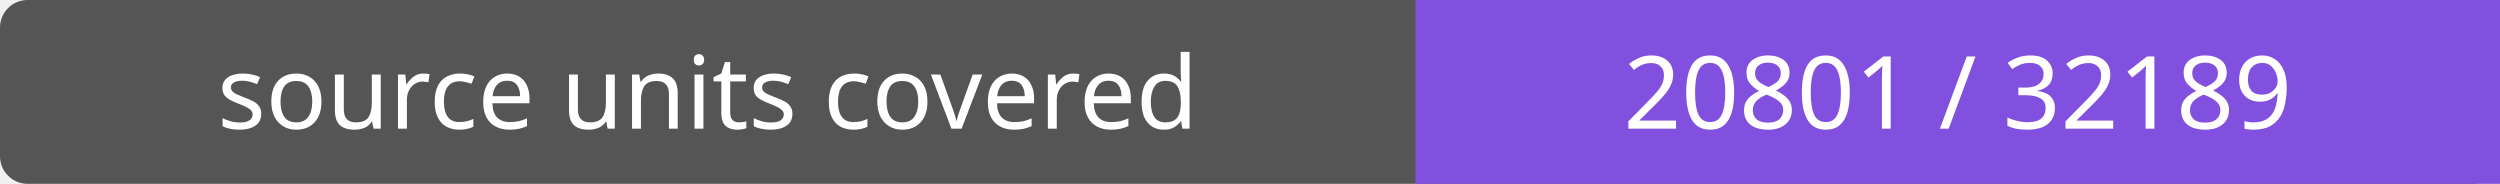
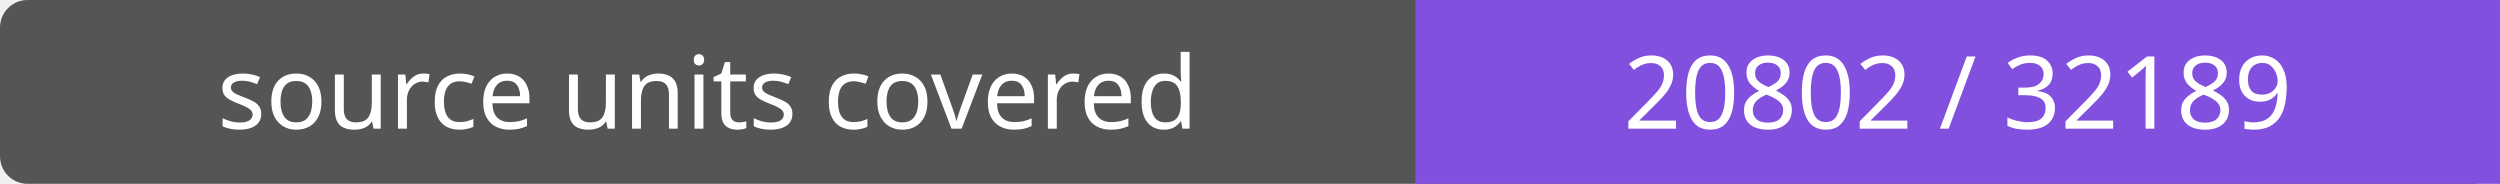
- <svg xmlns="http://www.w3.org/2000/svg" width="272" height="20" role="img" aria-label="source units covered: 20801 / 32189">
+ <svg xmlns="http://www.w3.org/2000/svg" width="272" height="20" role="img" aria-label="source units covered: 20802 / 32189">
  <rect width="272" height="20" rx="3" fill="#555" />
  <path fill="#8250df" d="M154 0h118v20H154z" />
  <g fill="#fff" text-anchor="middle" font-family="Verdana,sans-serif" font-size="11">
    <text x="77.0" y="14">source units covered</text>
-     <text x="213.0" y="14">20801 / 32189</text>
+     <text x="213.0" y="14">20802 / 32189</text>
  </g>
</svg>
